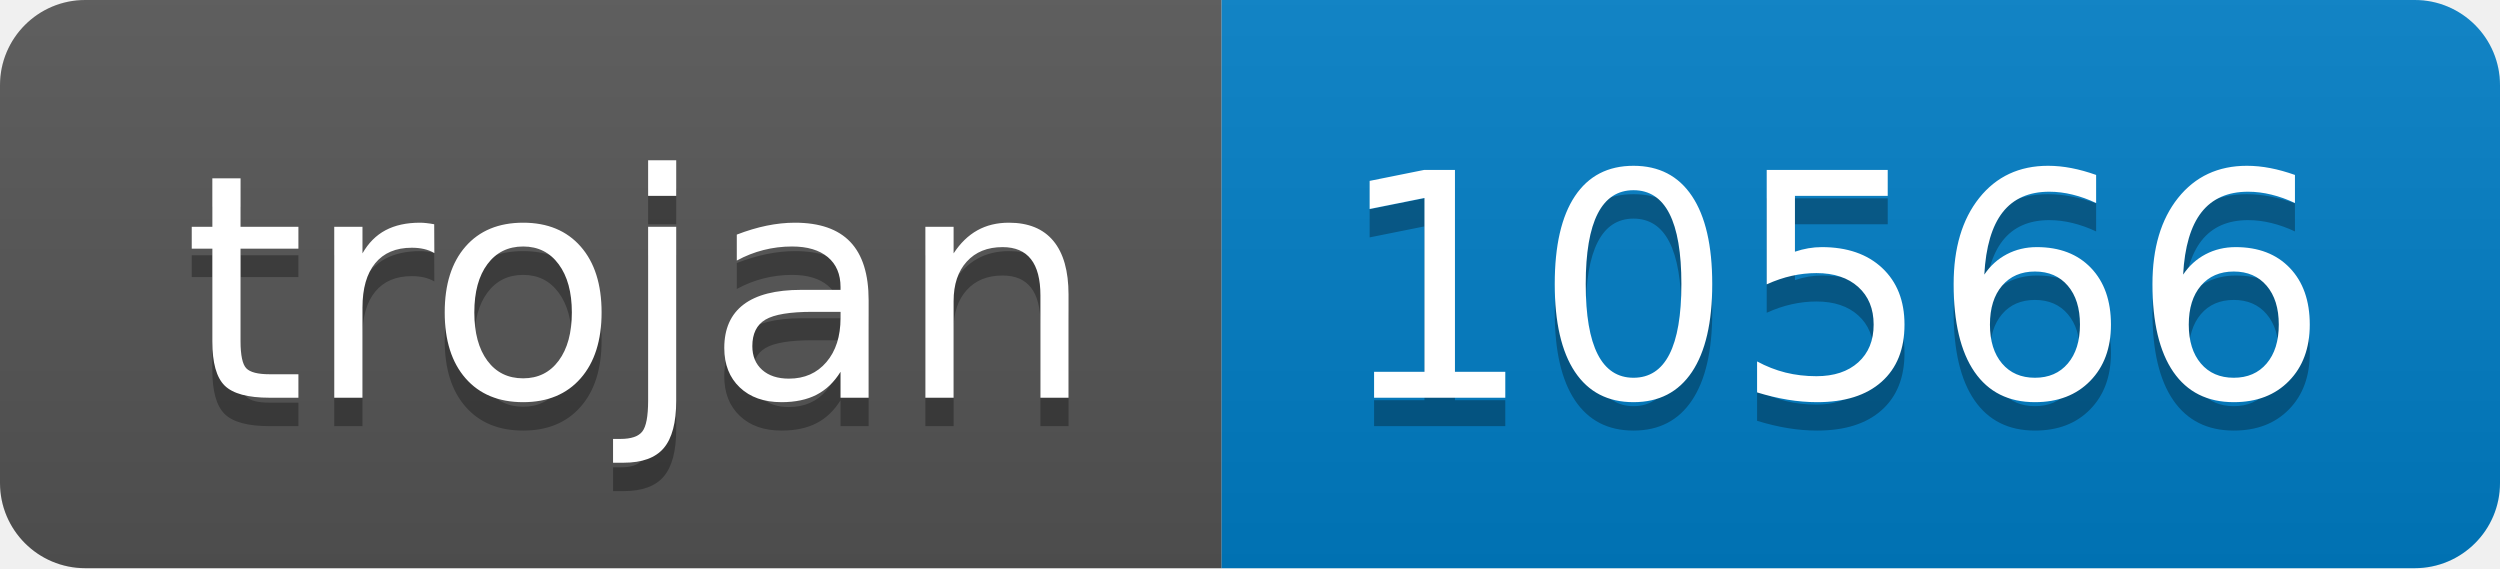
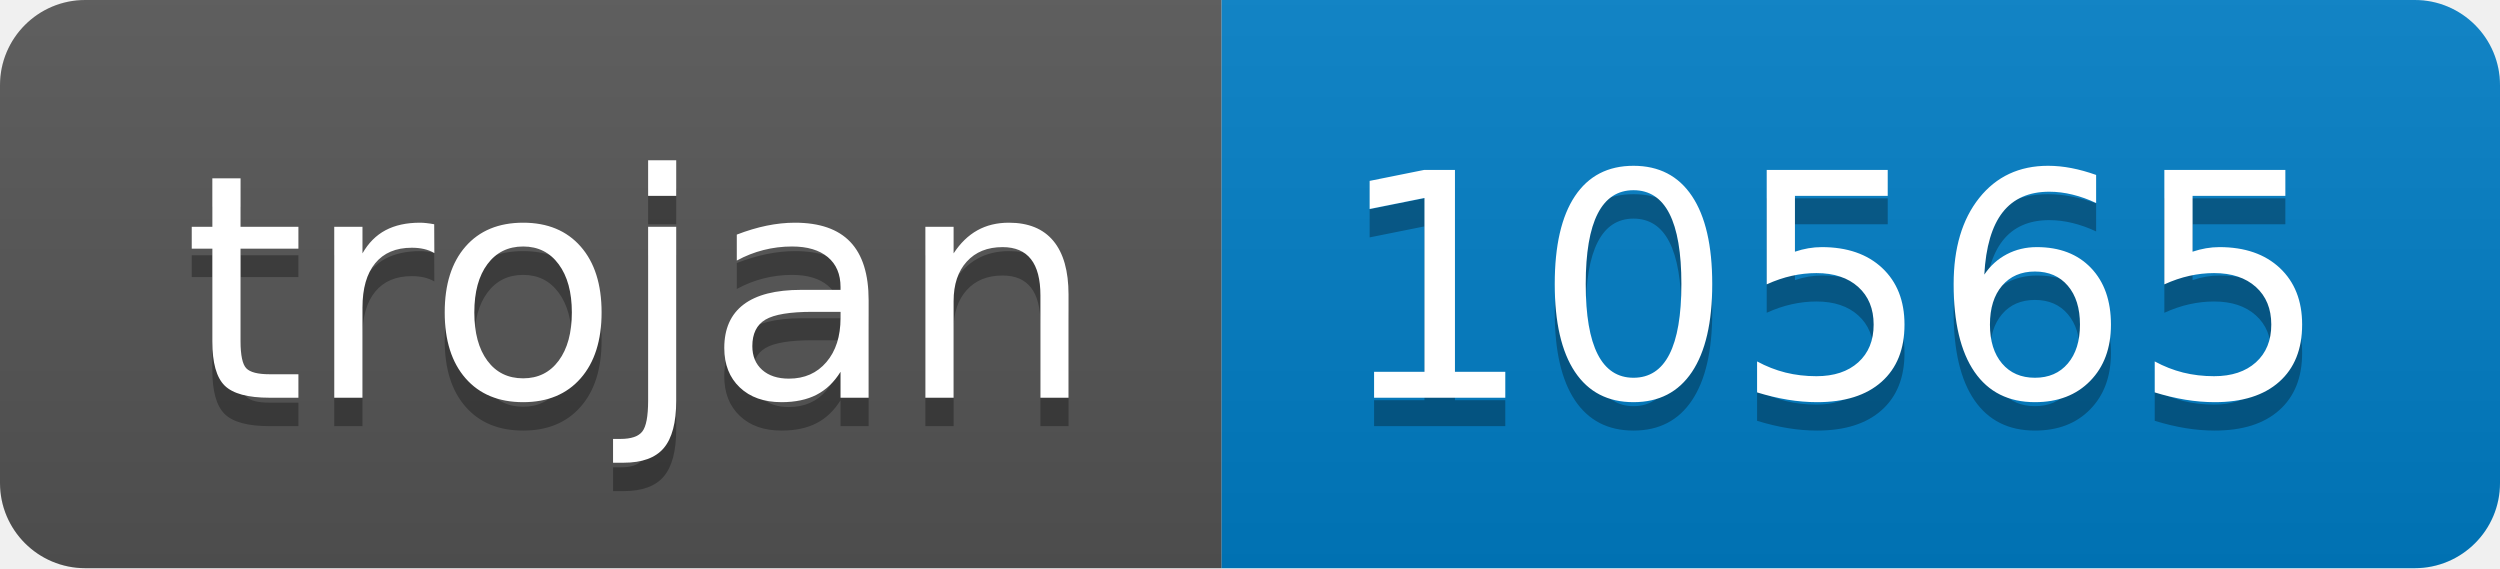
- <svg xmlns="http://www.w3.org/2000/svg" width="88" height="20" role="img" aria-label="trojan: 10566">
+ <svg xmlns="http://www.w3.org/2000/svg" width="88" height="20" role="img" aria-label="trojan: 10565">
  <linearGradient id="s" x2="0" y2="100%">
    <stop offset="0" stop-color="#bbb" stop-opacity=".1" />
    <stop offset="1" stop-opacity=".1" />
  </linearGradient>
  <clipPath id="r">
    <rect width="88" height="20" rx="3" fill="#fff" />
  </clipPath>
  <g clip-path="url(#r)">
    <rect width="43" height="20" fill="#555" />
    <rect x="43" width="45" height="20" fill="#007ec6" />
    <rect width="88" height="20" fill="url(#s)" />
  </g>
  <g fill="#fff" text-anchor="middle" font-family="Verdana,Geneva,DejaVu Sans,sans-serif" text-rendering="geometricPrecision" font-size="110">
    <text aria-hidden="true" x="225" y="150" fill="#010101" fill-opacity=".3" transform="scale(.1)" textLength="330">trojan</text>
    <text x="225" y="140" transform="scale(.1)" fill="#fff" textLength="330">trojan</text>
-     <text aria-hidden="true" x="645" y="150" fill="#010101" fill-opacity=".3" transform="scale(.1)" textLength="350">10566</text>
-     <text x="645" y="140" transform="scale(.1)" fill="#fff" textLength="350">10566</text>
+     <text aria-hidden="true" x="645" y="150" fill="#010101" fill-opacity=".3" transform="scale(.1)" textLength="350">10565</text>
+     <text x="645" y="140" transform="scale(.1)" fill="#fff" textLength="350">10565</text>
  </g>
</svg>
